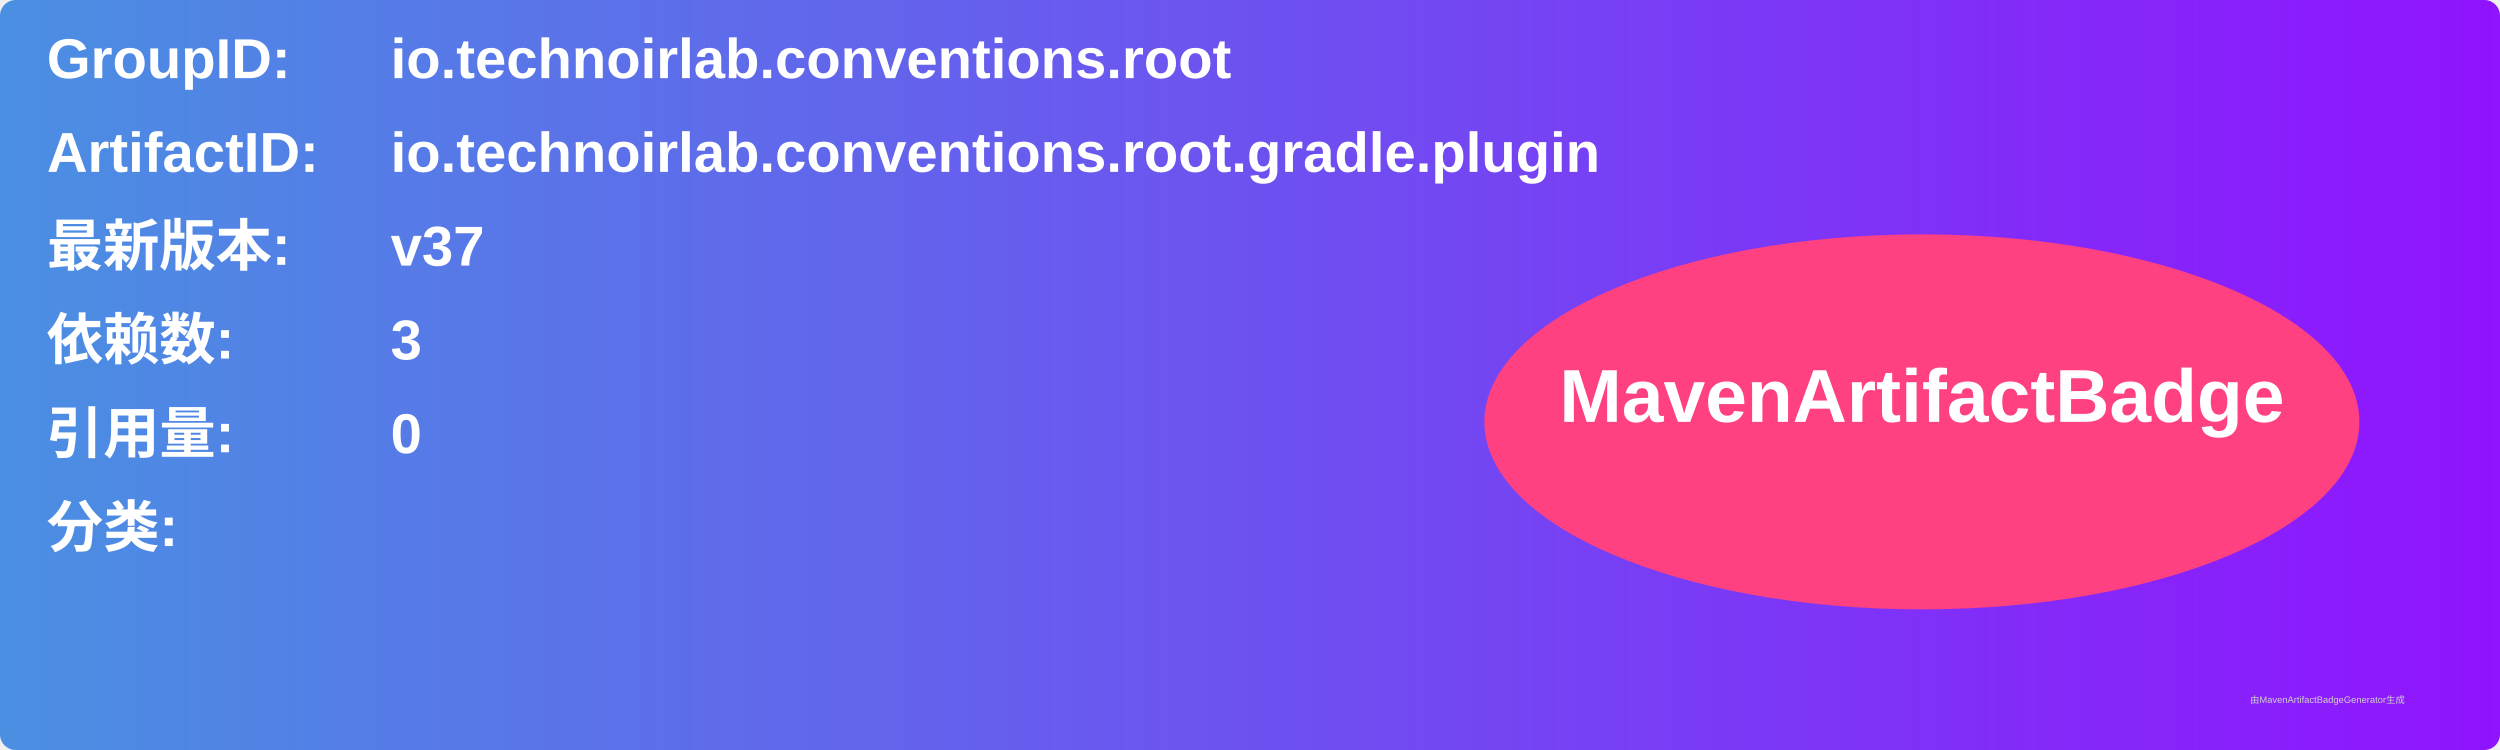
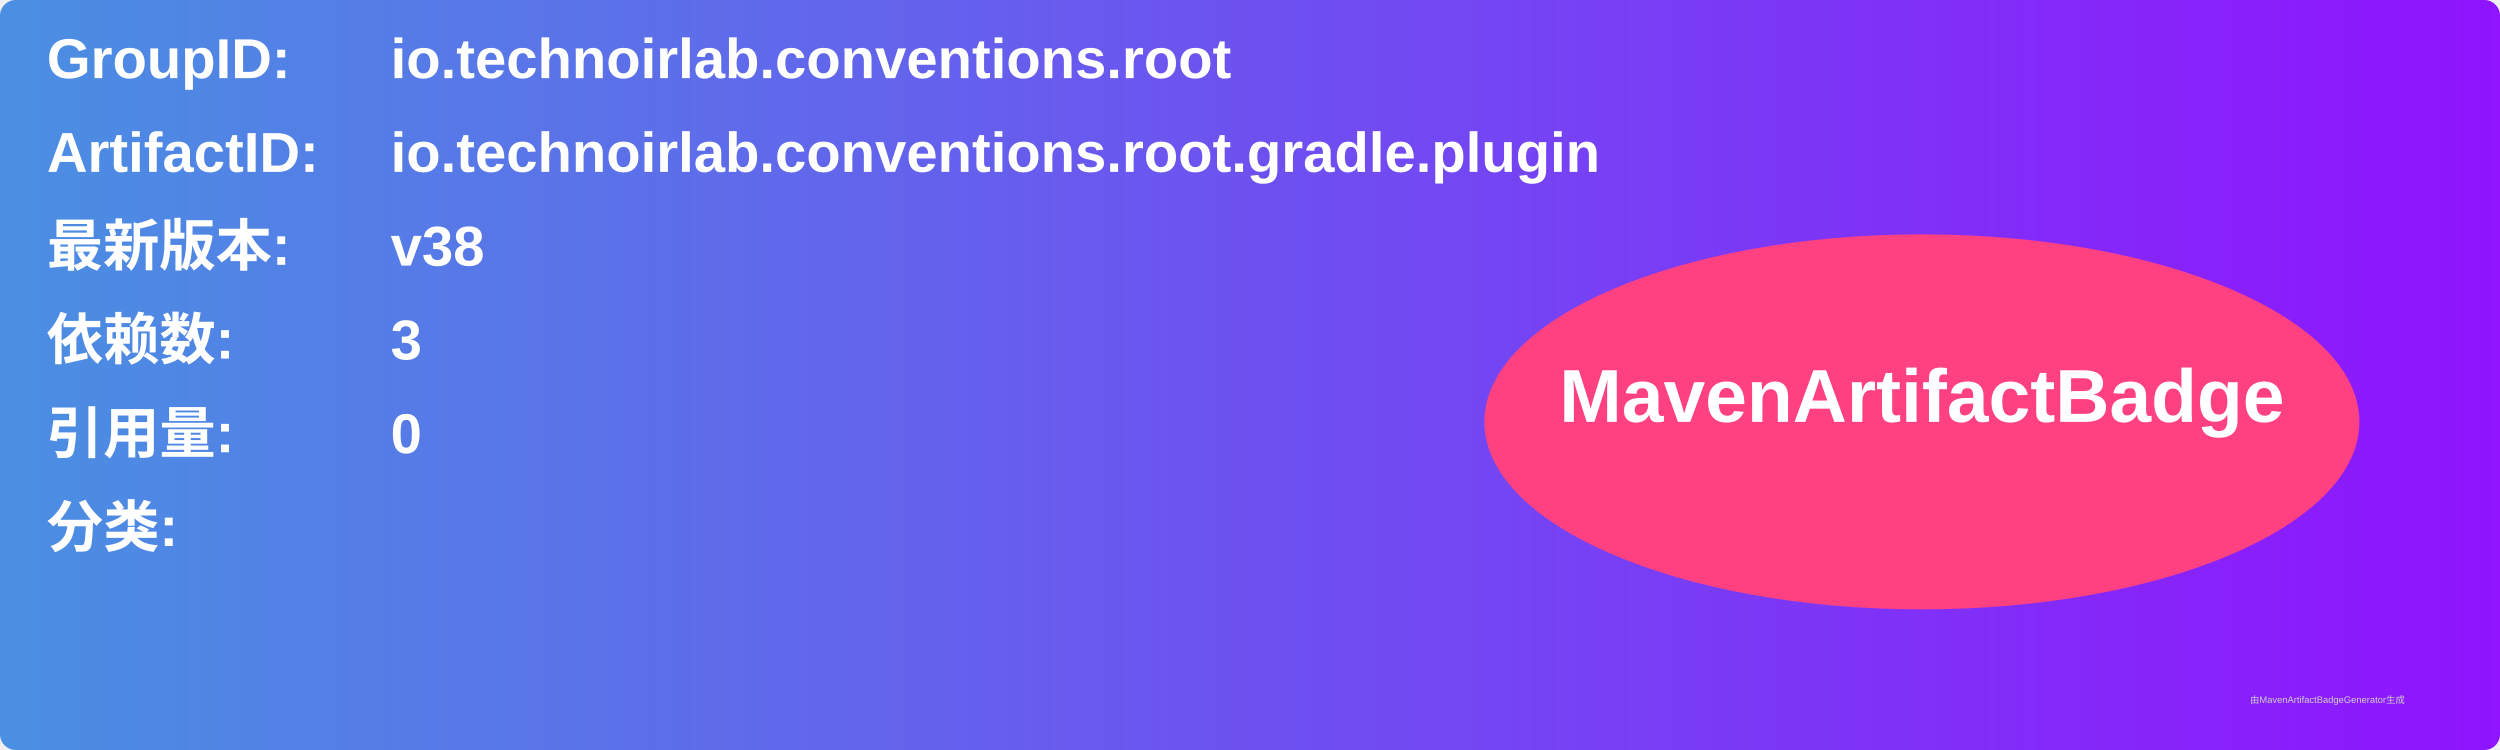
<svg xmlns="http://www.w3.org/2000/svg" width="800" height="240" viewBox="0 0 800 240">
  <linearGradient id="grad" x1="0%" y1="0%" x2="100%" y2="0%">
    <stop offset="0%" stop-color="#4a90e2" />
    <stop offset="100%" stop-color="#9013fe" />
  </linearGradient>
  <rect width="100%" height="100%" rx="5" ry="5" fill="url(#grad)" />
  <g transform="translate(15, 15)">
    <text x="0" y="10" font-family="Arial" font-size="18" fill="white" font-weight="bold" width="260">GroupID:</text>
    <text x="110" y="10" font-family="Arial" font-size="18" fill="white" font-weight="bold" width="460">io.technoirlab.conventions.root</text>
    <text x="0" y="40" font-family="Arial" font-size="18" fill="white" font-weight="bold" width="260">ArtifactID:</text>
    <text x="110" y="40" font-family="Arial" font-size="18" fill="white" font-weight="bold" width="460">io.technoirlab.conventions.root.gradle.plugin</text>
    <text x="0" y="70" font-family="Arial" font-size="18" fill="white" font-weight="bold">最新版本:</text>
    <text x="110" y="70" font-family="Arial" font-size="18" fill="white" font-weight="bold">
-       <tspan font-weight="bold">v37</tspan>
+       <tspan font-weight="bold">v38</tspan>
    </text>
    <text x="0" y="100" font-family="Arial" font-size="18" fill="white" font-weight="bold">依赖数: </text>
    <text x="110" y="100" font-family="Arial" font-size="18" fill="white">
      <tspan font-weight="bold">3</tspan>
    </text>
    <text x="0" y="130" font-family="Arial" font-size="18" fill="white" font-weight="bold">引用量: </text>
    <text x="110" y="130" font-family="Arial" font-size="18" fill="white">
      <tspan font-weight="bold">0</tspan>
    </text>
    <text x="0" y="160" font-family="Arial" font-size="18" fill="white" font-weight="bold">分类:</text>
    <text x="10" y="190" font-family="Arial" font-size="10" fill="white">
      <tspan font-weight="bold" />
    </text>
    <ellipse cx="600" cy="120" rx="140" ry="60" fill="#ff4081" />
    <text x="600" y="120" text-anchor="middle" font-family="Arial" font-size="24" fill="white" font-weight="bold">MavenArtifactBadge</text>
  </g>
  <text x="720" y="225" font-family="Arial" font-size="3" fill="#d0d0d0">由MavenArtifactBadgeGenerator生成</text>
</svg>
